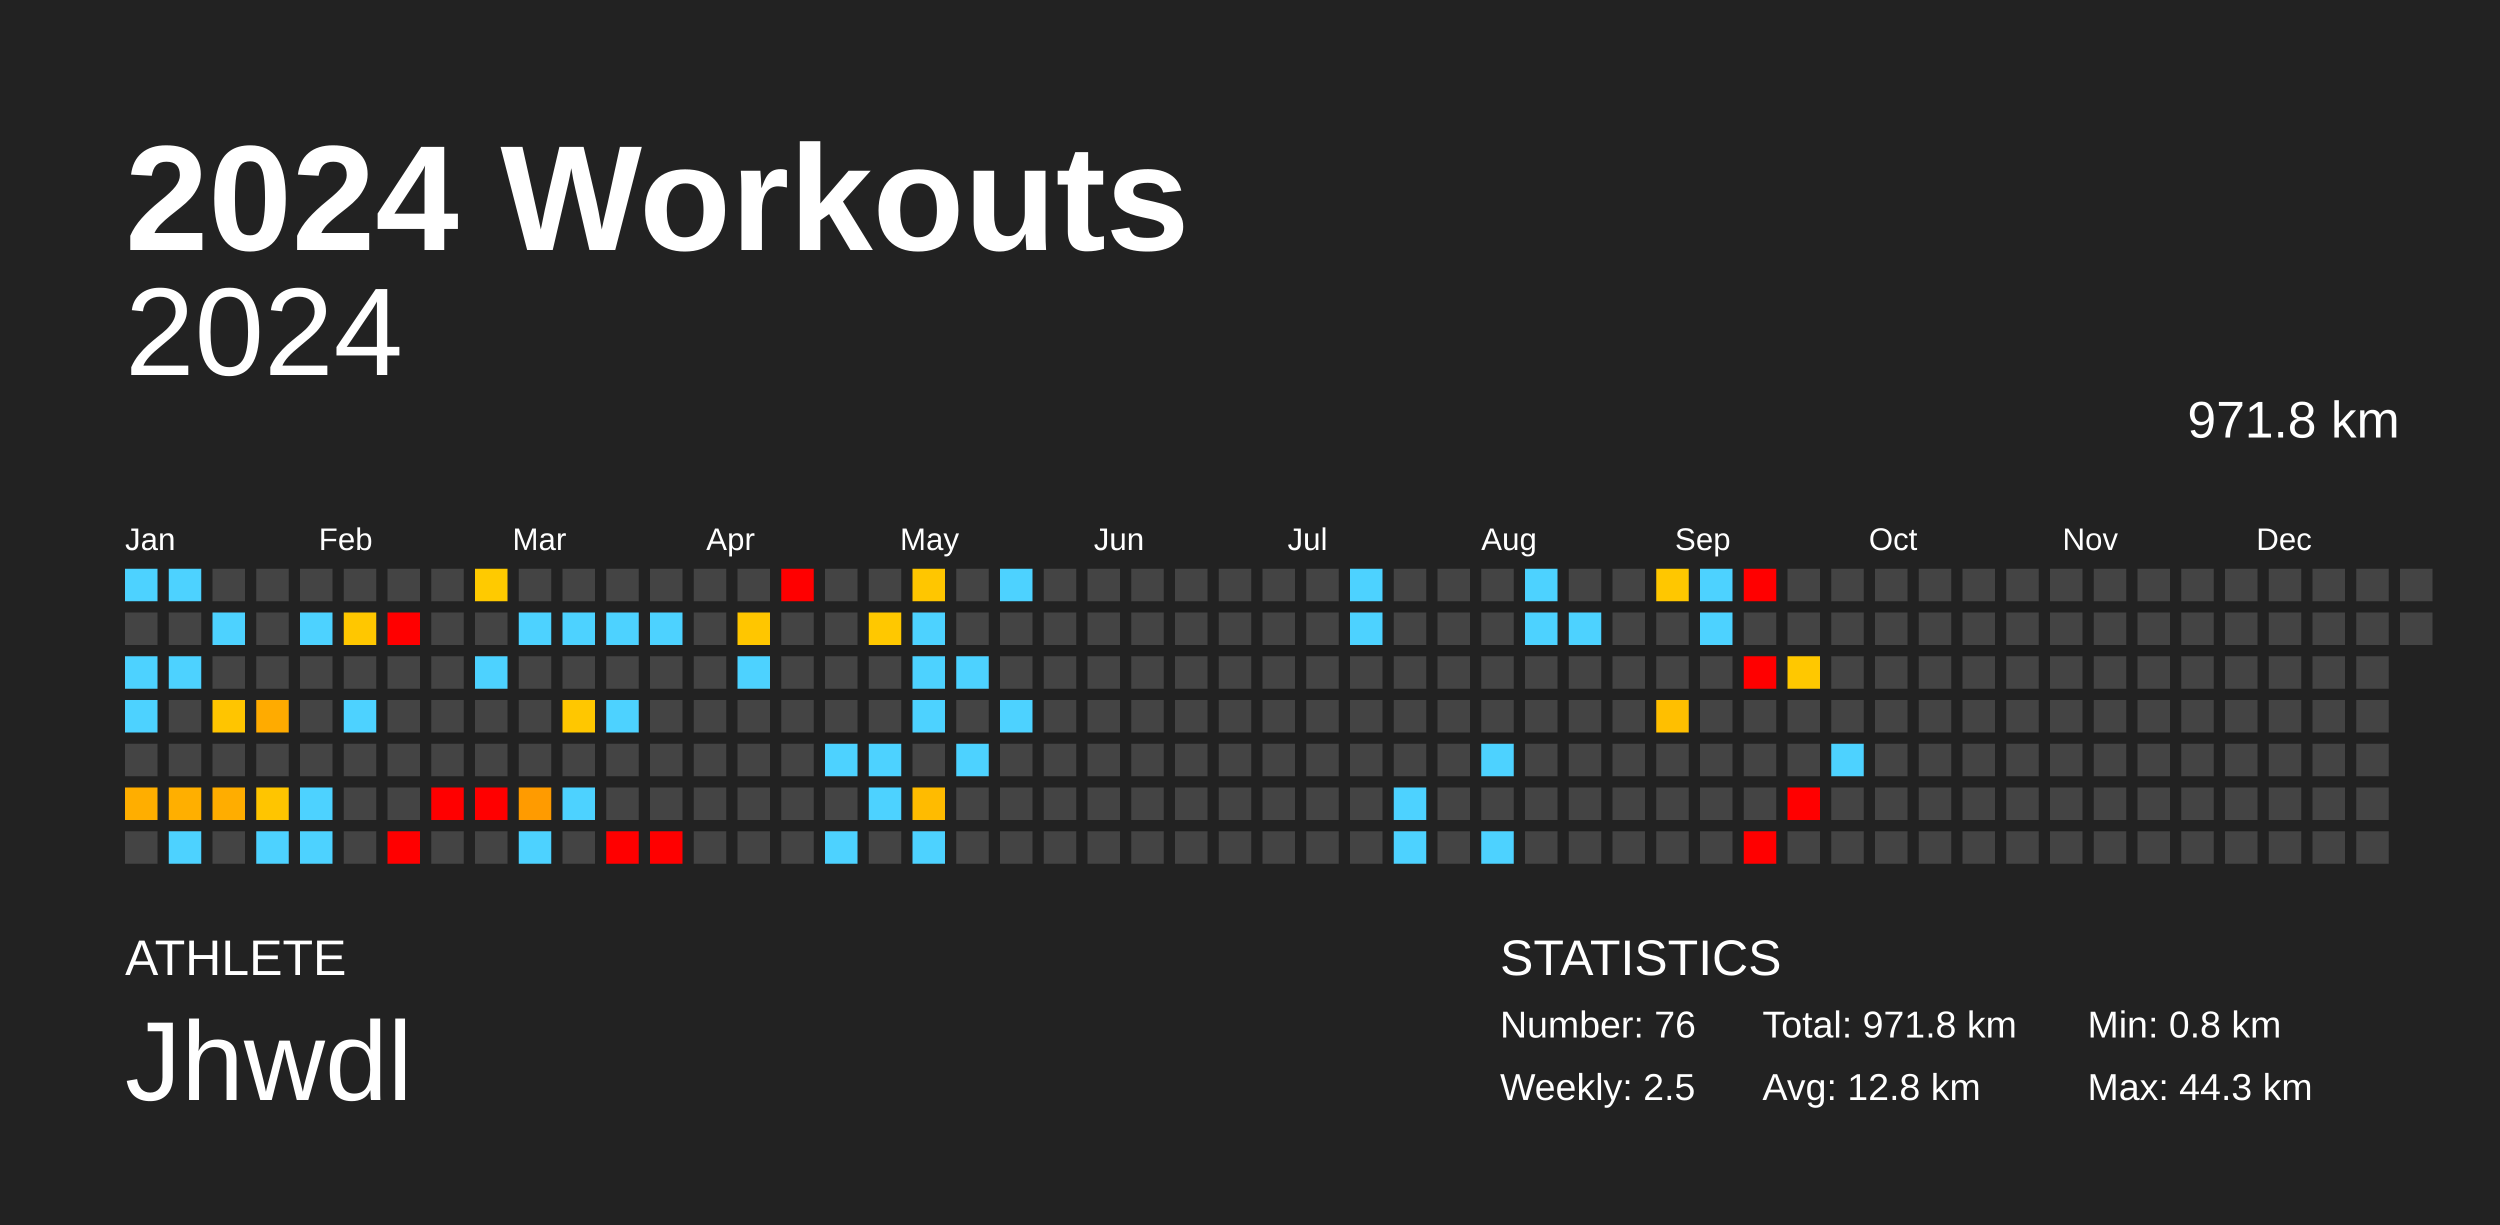
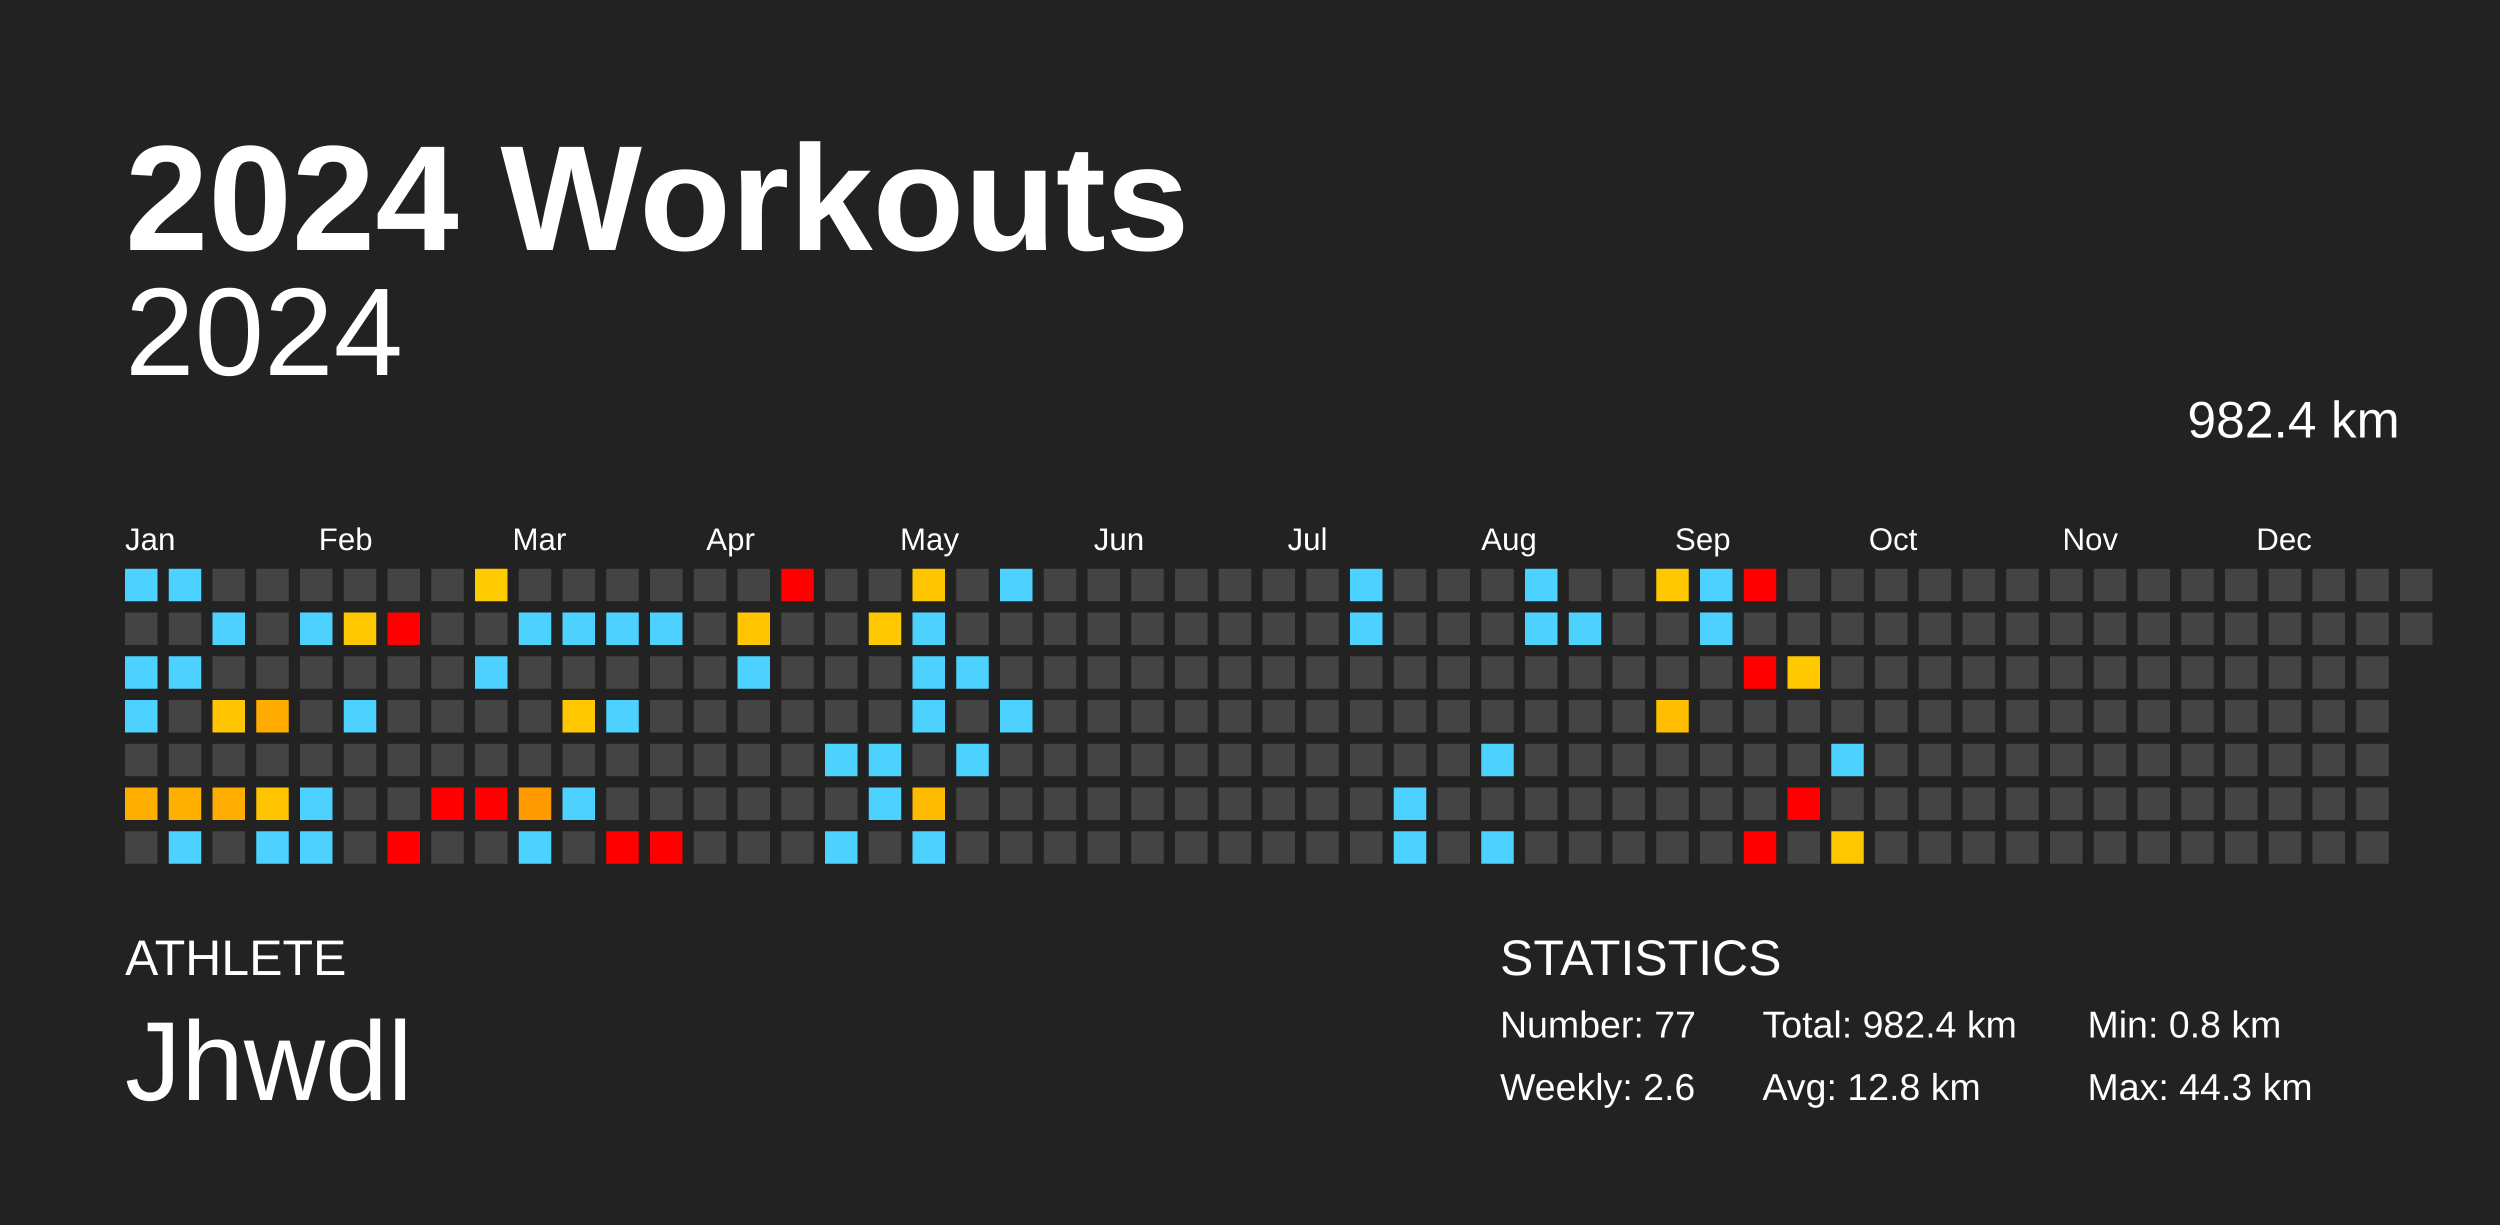
<svg xmlns="http://www.w3.org/2000/svg" baseProfile="full" height="98mm" version="1.1" viewBox="0,0,200,98" width="200mm">
  <defs />
  <rect fill="#222222" height="98" width="200" x="0" y="0" />
  <text fill="#FFFFFF" style="font-size:12px; font-family:Arial; font-weight:bold;" x="10" y="20">2024 Workouts</text>
  <text fill="#FFFFFF" style="font-size:4px; font-family:Arial" x="10" y="78">ATHLETE</text>
  <text fill="#FFFFFF" style="font-size:9px; font-family:Arial" x="10" y="88">Jhwdl</text>
  <text fill="#FFFFFF" style="font-size:4px; font-family:Arial" x="120" y="78">STATISTICS</text>
-   <text fill="#FFFFFF" style="font-size:3px; font-family:Arial" x="120" y="83">Number: 76</text>
-   <text fill="#FFFFFF" style="font-size:3px; font-family:Arial" x="120" y="88">Weekly: 2.5</text>
-   <text fill="#FFFFFF" style="font-size:3px; font-family:Arial" x="141" y="83">Total: 971.8 km</text>
+   <text fill="#FFFFFF" style="font-size:3px; font-family:Arial" x="120" y="83">Number: 77</text>
+   <text fill="#FFFFFF" style="font-size:3px; font-family:Arial" x="120" y="88">Weekly: 2.6</text>
+   <text fill="#FFFFFF" style="font-size:3px; font-family:Arial" x="141" y="83">Total: 982.4 km</text>
  <text fill="#FFFFFF" style="font-size:3px; font-family:Arial" x="141" y="88">Avg: 12.8 km</text>
  <text fill="#FFFFFF" style="font-size:3px; font-family:Arial" x="167" y="83">Min: 0.8 km</text>
  <text fill="#FFFFFF" style="font-size:3px; font-family:Arial" x="167" y="88">Max: 44.3 km</text>
  <text alignment-baseline="hanging" fill="#FFFFFF" style="font-size:10.0px; font-family:Arial;" x="10" y="30">2024</text>
-   <text alignment-baseline="hanging" fill="#FFFFFF" style="font-size:4.125px; font-family:Arial;" x="175" y="35">971.8 km</text>
+   <text alignment-baseline="hanging" fill="#FFFFFF" style="font-size:4.125px; font-family:Arial;" x="175" y="35">982.4 km</text>
  <text fill="#FFFFFF" style="font-size:2.5px; font-family:Arial" x="10.0" y="44">Jan</text>
  <text fill="#FFFFFF" style="font-size:2.5px; font-family:Arial" x="25.5" y="44">Feb</text>
  <text fill="#FFFFFF" style="font-size:2.5px; font-family:Arial" x="41.0" y="44">Mar</text>
  <text fill="#FFFFFF" style="font-size:2.5px; font-family:Arial" x="56.5" y="44">Apr</text>
  <text fill="#FFFFFF" style="font-size:2.5px; font-family:Arial" x="72.0" y="44">May</text>
  <text fill="#FFFFFF" style="font-size:2.5px; font-family:Arial" x="87.5" y="44">Jun</text>
  <text fill="#FFFFFF" style="font-size:2.5px; font-family:Arial" x="103.0" y="44">Jul</text>
  <text fill="#FFFFFF" style="font-size:2.5px; font-family:Arial" x="118.5" y="44">Aug</text>
  <text fill="#FFFFFF" style="font-size:2.5px; font-family:Arial" x="134.0" y="44">Sep</text>
  <text fill="#FFFFFF" style="font-size:2.5px; font-family:Arial" x="149.5" y="44">Oct</text>
  <text fill="#FFFFFF" style="font-size:2.5px; font-family:Arial" x="165.0" y="44">Nov</text>
  <text fill="#FFFFFF" style="font-size:2.5px; font-family:Arial" x="180.5" y="44">Dec</text>
  <rect fill="#4dd2ff" height="2.6" width="2.6" x="10.0" y="45.5" />
  <rect fill="#444444" height="2.6" width="2.6" x="10.0" y="49.0" />
  <rect fill="#4dd2ff" height="2.6" width="2.6" x="10.0" y="52.5" />
  <rect fill="#4dd2ff" height="2.6" width="2.6" x="10.0" y="56.0" />
  <rect fill="#444444" height="2.6" width="2.6" x="10.0" y="59.5" />
  <rect fill="#ffae00" height="2.6" width="2.6" x="10.0" y="63.0" />
  <rect fill="#444444" height="2.6" width="2.6" x="10.0" y="66.5" />
  <rect fill="#4dd2ff" height="2.6" width="2.6" x="13.5" y="45.5" />
  <rect fill="#444444" height="2.6" width="2.6" x="13.5" y="49.0" />
  <rect fill="#4dd2ff" height="2.6" width="2.6" x="13.5" y="52.5" />
  <rect fill="#444444" height="2.6" width="2.6" x="13.5" y="56.0" />
  <rect fill="#444444" height="2.6" width="2.6" x="13.5" y="59.5" />
  <rect fill="#ffaf00" height="2.6" width="2.6" x="13.5" y="63.0" />
  <rect fill="#4dd2ff" height="2.6" width="2.6" x="13.5" y="66.5" />
  <rect fill="#444444" height="2.6" width="2.6" x="17.0" y="45.5" />
  <rect fill="#4dd2ff" height="2.6" width="2.6" x="17.0" y="49.0" />
  <rect fill="#444444" height="2.6" width="2.6" x="17.0" y="52.5" />
  <rect fill="#ffc500" height="2.6" width="2.6" x="17.0" y="56.0" />
  <rect fill="#444444" height="2.6" width="2.6" x="17.0" y="59.5" />
  <rect fill="#ffad00" height="2.6" width="2.6" x="17.0" y="63.0" />
  <rect fill="#444444" height="2.6" width="2.6" x="17.0" y="66.5" />
  <rect fill="#444444" height="2.6" width="2.6" x="20.5" y="45.5" />
  <rect fill="#444444" height="2.6" width="2.6" x="20.5" y="49.0" />
  <rect fill="#444444" height="2.6" width="2.6" x="20.5" y="52.5" />
  <rect fill="#ffab00" height="2.6" width="2.6" x="20.5" y="56.0" />
  <rect fill="#444444" height="2.6" width="2.6" x="20.5" y="59.5" />
  <rect fill="#ffc500" height="2.6" width="2.6" x="20.5" y="63.0" />
  <rect fill="#4dd2ff" height="2.6" width="2.6" x="20.5" y="66.5" />
  <rect fill="#444444" height="2.6" width="2.6" x="24.0" y="45.5" />
  <rect fill="#4dd2ff" height="2.6" width="2.6" x="24.0" y="49.0" />
  <rect fill="#444444" height="2.6" width="2.6" x="24.0" y="52.5" />
  <rect fill="#444444" height="2.6" width="2.6" x="24.0" y="56.0" />
  <rect fill="#444444" height="2.6" width="2.6" x="24.0" y="59.5" />
  <rect fill="#4dd2ff" height="2.6" width="2.6" x="24.0" y="63.0" />
  <rect fill="#4dd2ff" height="2.6" width="2.6" x="24.0" y="66.5" />
  <rect fill="#444444" height="2.6" width="2.6" x="27.5" y="45.5" />
  <rect fill="#ffc700" height="2.6" width="2.6" x="27.5" y="49.0" />
  <rect fill="#444444" height="2.6" width="2.6" x="27.5" y="52.5" />
  <rect fill="#4dd2ff" height="2.6" width="2.6" x="27.5" y="56.0" />
  <rect fill="#444444" height="2.6" width="2.6" x="27.5" y="59.5" />
  <rect fill="#444444" height="2.6" width="2.6" x="27.5" y="63.0" />
  <rect fill="#444444" height="2.6" width="2.6" x="27.5" y="66.5" />
  <rect fill="#444444" height="2.6" width="2.6" x="31.0" y="45.5" />
  <rect fill="red" height="2.6" width="2.6" x="31.0" y="49.0" />
  <rect fill="#444444" height="2.6" width="2.6" x="31.0" y="52.5" />
  <rect fill="#444444" height="2.6" width="2.6" x="31.0" y="56.0" />
  <rect fill="#444444" height="2.6" width="2.6" x="31.0" y="59.5" />
  <rect fill="#444444" height="2.6" width="2.6" x="31.0" y="63.0" />
  <rect fill="red" height="2.6" width="2.6" x="31.0" y="66.5" />
  <rect fill="#444444" height="2.6" width="2.6" x="34.5" y="45.5" />
  <rect fill="#444444" height="2.6" width="2.6" x="34.5" y="49.0" />
  <rect fill="#444444" height="2.6" width="2.6" x="34.5" y="52.5" />
  <rect fill="#444444" height="2.6" width="2.6" x="34.5" y="56.0" />
  <rect fill="#444444" height="2.6" width="2.6" x="34.5" y="59.5" />
  <rect fill="red" height="2.6" width="2.6" x="34.5" y="63.0" />
  <rect fill="#444444" height="2.6" width="2.6" x="34.5" y="66.5" />
  <rect fill="#ffca00" height="2.6" width="2.6" x="38.0" y="45.5" />
  <rect fill="#444444" height="2.6" width="2.6" x="38.0" y="49.0" />
  <rect fill="#4dd2ff" height="2.6" width="2.6" x="38.0" y="52.5" />
  <rect fill="#444444" height="2.6" width="2.6" x="38.0" y="56.0" />
  <rect fill="#444444" height="2.6" width="2.6" x="38.0" y="59.5" />
  <rect fill="red" height="2.6" width="2.6" x="38.0" y="63.0" />
  <rect fill="#444444" height="2.6" width="2.6" x="38.0" y="66.5" />
  <rect fill="#444444" height="2.6" width="2.6" x="41.5" y="45.5" />
  <rect fill="#4dd2ff" height="2.6" width="2.6" x="41.5" y="49.0" />
  <rect fill="#444444" height="2.6" width="2.6" x="41.5" y="52.5" />
  <rect fill="#444444" height="2.6" width="2.6" x="41.5" y="56.0" />
  <rect fill="#444444" height="2.6" width="2.6" x="41.5" y="59.5" />
  <rect fill="#ff9b00" height="2.6" width="2.6" x="41.5" y="63.0" />
  <rect fill="#4dd2ff" height="2.6" width="2.6" x="41.5" y="66.5" />
  <rect fill="#444444" height="2.6" width="2.6" x="45.0" y="45.5" />
  <rect fill="#4dd2ff" height="2.6" width="2.6" x="45.0" y="49.0" />
  <rect fill="#444444" height="2.6" width="2.6" x="45.0" y="52.5" />
  <rect fill="#ffc700" height="2.6" width="2.6" x="45.0" y="56.0" />
  <rect fill="#444444" height="2.6" width="2.6" x="45.0" y="59.5" />
  <rect fill="#4dd2ff" height="2.6" width="2.6" x="45.0" y="63.0" />
  <rect fill="#444444" height="2.6" width="2.6" x="45.0" y="66.5" />
  <rect fill="#444444" height="2.6" width="2.6" x="48.5" y="45.5" />
  <rect fill="#4dd2ff" height="2.6" width="2.6" x="48.5" y="49.0" />
  <rect fill="#444444" height="2.6" width="2.6" x="48.5" y="52.5" />
  <rect fill="#4dd2ff" height="2.6" width="2.6" x="48.5" y="56.0" />
  <rect fill="#444444" height="2.6" width="2.6" x="48.5" y="59.5" />
  <rect fill="#444444" height="2.6" width="2.6" x="48.5" y="63.0" />
  <rect fill="red" height="2.6" width="2.6" x="48.5" y="66.5" />
  <rect fill="#444444" height="2.6" width="2.6" x="52.0" y="45.5" />
  <rect fill="#4dd2ff" height="2.6" width="2.6" x="52.0" y="49.0" />
  <rect fill="#444444" height="2.6" width="2.6" x="52.0" y="52.5" />
  <rect fill="#444444" height="2.6" width="2.6" x="52.0" y="56.0" />
  <rect fill="#444444" height="2.6" width="2.6" x="52.0" y="59.5" />
  <rect fill="#444444" height="2.6" width="2.6" x="52.0" y="63.0" />
  <rect fill="red" height="2.6" width="2.6" x="52.0" y="66.5" />
  <rect fill="#444444" height="2.6" width="2.6" x="55.5" y="45.5" />
  <rect fill="#444444" height="2.6" width="2.6" x="55.5" y="49.0" />
  <rect fill="#444444" height="2.6" width="2.6" x="55.5" y="52.5" />
  <rect fill="#444444" height="2.6" width="2.6" x="55.5" y="56.0" />
  <rect fill="#444444" height="2.6" width="2.6" x="55.5" y="59.5" />
  <rect fill="#444444" height="2.6" width="2.6" x="55.5" y="63.0" />
  <rect fill="#444444" height="2.6" width="2.6" x="55.5" y="66.5" />
  <rect fill="#444444" height="2.6" width="2.6" x="59.0" y="45.5" />
  <rect fill="#ffc600" height="2.6" width="2.6" x="59.0" y="49.0" />
  <rect fill="#4dd2ff" height="2.6" width="2.6" x="59.0" y="52.5" />
  <rect fill="#444444" height="2.6" width="2.6" x="59.0" y="56.0" />
  <rect fill="#444444" height="2.6" width="2.6" x="59.0" y="59.5" />
  <rect fill="#444444" height="2.6" width="2.6" x="59.0" y="63.0" />
  <rect fill="#444444" height="2.6" width="2.6" x="59.0" y="66.5" />
  <rect fill="red" height="2.6" width="2.6" x="62.5" y="45.5" />
  <rect fill="#444444" height="2.6" width="2.6" x="62.5" y="49.0" />
  <rect fill="#444444" height="2.6" width="2.6" x="62.5" y="52.5" />
  <rect fill="#444444" height="2.6" width="2.6" x="62.5" y="56.0" />
  <rect fill="#444444" height="2.6" width="2.6" x="62.5" y="59.5" />
  <rect fill="#444444" height="2.6" width="2.6" x="62.5" y="63.0" />
  <rect fill="#444444" height="2.6" width="2.6" x="62.5" y="66.5" />
  <rect fill="#444444" height="2.6" width="2.6" x="66.0" y="45.5" />
  <rect fill="#444444" height="2.6" width="2.6" x="66.0" y="49.0" />
  <rect fill="#444444" height="2.6" width="2.6" x="66.0" y="52.5" />
  <rect fill="#444444" height="2.6" width="2.6" x="66.0" y="56.0" />
  <rect fill="#4dd2ff" height="2.6" width="2.6" x="66.0" y="59.5" />
  <rect fill="#444444" height="2.6" width="2.6" x="66.0" y="63.0" />
  <rect fill="#4dd2ff" height="2.6" width="2.6" x="66.0" y="66.5" />
  <rect fill="#444444" height="2.6" width="2.6" x="69.5" y="45.5" />
  <rect fill="#ffc800" height="2.6" width="2.6" x="69.5" y="49.0" />
  <rect fill="#444444" height="2.6" width="2.6" x="69.5" y="52.5" />
  <rect fill="#444444" height="2.6" width="2.6" x="69.5" y="56.0" />
  <rect fill="#4dd2ff" height="2.6" width="2.6" x="69.5" y="59.5" />
  <rect fill="#4dd2ff" height="2.6" width="2.6" x="69.5" y="63.0" />
  <rect fill="#444444" height="2.6" width="2.6" x="69.5" y="66.5" />
  <rect fill="#ffc600" height="2.6" width="2.6" x="73.0" y="45.5" />
  <rect fill="#4dd2ff" height="2.6" width="2.6" x="73.0" y="49.0" />
  <rect fill="#4dd2ff" height="2.6" width="2.6" x="73.0" y="52.5" />
  <rect fill="#4dd2ff" height="2.6" width="2.6" x="73.0" y="56.0" />
  <rect fill="#444444" height="2.6" width="2.6" x="73.0" y="59.5" />
  <rect fill="#ffbb00" height="2.6" width="2.6" x="73.0" y="63.0" />
  <rect fill="#4dd2ff" height="2.6" width="2.6" x="73.0" y="66.5" />
  <rect fill="#444444" height="2.6" width="2.6" x="76.5" y="45.5" />
  <rect fill="#444444" height="2.6" width="2.6" x="76.5" y="49.0" />
  <rect fill="#4dd2ff" height="2.6" width="2.6" x="76.5" y="52.5" />
  <rect fill="#444444" height="2.6" width="2.6" x="76.5" y="56.0" />
  <rect fill="#4dd2ff" height="2.6" width="2.6" x="76.5" y="59.5" />
  <rect fill="#444444" height="2.6" width="2.6" x="76.5" y="63.0" />
  <rect fill="#444444" height="2.6" width="2.6" x="76.5" y="66.5" />
  <rect fill="#4dd2ff" height="2.6" width="2.6" x="80.0" y="45.5" />
  <rect fill="#444444" height="2.6" width="2.6" x="80.0" y="49.0" />
  <rect fill="#444444" height="2.6" width="2.6" x="80.0" y="52.5" />
  <rect fill="#4dd2ff" height="2.6" width="2.6" x="80.0" y="56.0" />
  <rect fill="#444444" height="2.6" width="2.6" x="80.0" y="59.5" />
  <rect fill="#444444" height="2.6" width="2.6" x="80.0" y="63.0" />
  <rect fill="#444444" height="2.6" width="2.6" x="80.0" y="66.5" />
  <rect fill="#444444" height="2.6" width="2.6" x="83.5" y="45.5" />
  <rect fill="#444444" height="2.6" width="2.6" x="83.5" y="49.0" />
  <rect fill="#444444" height="2.6" width="2.6" x="83.5" y="52.5" />
  <rect fill="#444444" height="2.6" width="2.6" x="83.5" y="56.0" />
  <rect fill="#444444" height="2.6" width="2.6" x="83.5" y="59.5" />
  <rect fill="#444444" height="2.6" width="2.6" x="83.5" y="63.0" />
  <rect fill="#444444" height="2.6" width="2.6" x="83.5" y="66.5" />
  <rect fill="#444444" height="2.6" width="2.6" x="87.0" y="45.5" />
  <rect fill="#444444" height="2.6" width="2.6" x="87.0" y="49.0" />
  <rect fill="#444444" height="2.6" width="2.6" x="87.0" y="52.5" />
  <rect fill="#444444" height="2.6" width="2.6" x="87.0" y="56.0" />
  <rect fill="#444444" height="2.6" width="2.6" x="87.0" y="59.5" />
  <rect fill="#444444" height="2.6" width="2.6" x="87.0" y="63.0" />
  <rect fill="#444444" height="2.6" width="2.6" x="87.0" y="66.5" />
  <rect fill="#444444" height="2.6" width="2.6" x="90.5" y="45.5" />
  <rect fill="#444444" height="2.6" width="2.6" x="90.5" y="49.0" />
  <rect fill="#444444" height="2.6" width="2.6" x="90.5" y="52.5" />
  <rect fill="#444444" height="2.6" width="2.6" x="90.5" y="56.0" />
  <rect fill="#444444" height="2.6" width="2.6" x="90.5" y="59.5" />
  <rect fill="#444444" height="2.6" width="2.6" x="90.5" y="63.0" />
  <rect fill="#444444" height="2.6" width="2.6" x="90.5" y="66.5" />
  <rect fill="#444444" height="2.6" width="2.6" x="94.0" y="45.5" />
  <rect fill="#444444" height="2.6" width="2.6" x="94.0" y="49.0" />
  <rect fill="#444444" height="2.6" width="2.6" x="94.0" y="52.5" />
  <rect fill="#444444" height="2.6" width="2.6" x="94.0" y="56.0" />
  <rect fill="#444444" height="2.6" width="2.6" x="94.0" y="59.5" />
  <rect fill="#444444" height="2.6" width="2.6" x="94.0" y="63.0" />
  <rect fill="#444444" height="2.6" width="2.6" x="94.0" y="66.5" />
  <rect fill="#444444" height="2.6" width="2.6" x="97.5" y="45.5" />
  <rect fill="#444444" height="2.6" width="2.6" x="97.5" y="49.0" />
  <rect fill="#444444" height="2.6" width="2.6" x="97.5" y="52.5" />
  <rect fill="#444444" height="2.6" width="2.6" x="97.5" y="56.0" />
  <rect fill="#444444" height="2.6" width="2.6" x="97.5" y="59.5" />
  <rect fill="#444444" height="2.6" width="2.6" x="97.5" y="63.0" />
  <rect fill="#444444" height="2.6" width="2.6" x="97.5" y="66.5" />
  <rect fill="#444444" height="2.6" width="2.6" x="101.0" y="45.5" />
  <rect fill="#444444" height="2.6" width="2.6" x="101.0" y="49.0" />
  <rect fill="#444444" height="2.6" width="2.6" x="101.0" y="52.5" />
  <rect fill="#444444" height="2.6" width="2.6" x="101.0" y="56.0" />
  <rect fill="#444444" height="2.6" width="2.6" x="101.0" y="59.5" />
  <rect fill="#444444" height="2.6" width="2.6" x="101.0" y="63.0" />
  <rect fill="#444444" height="2.6" width="2.6" x="101.0" y="66.5" />
  <rect fill="#444444" height="2.6" width="2.6" x="104.5" y="45.5" />
  <rect fill="#444444" height="2.6" width="2.6" x="104.5" y="49.0" />
  <rect fill="#444444" height="2.6" width="2.6" x="104.5" y="52.5" />
  <rect fill="#444444" height="2.6" width="2.6" x="104.5" y="56.0" />
  <rect fill="#444444" height="2.6" width="2.6" x="104.5" y="59.5" />
  <rect fill="#444444" height="2.6" width="2.6" x="104.5" y="63.0" />
  <rect fill="#444444" height="2.6" width="2.6" x="104.5" y="66.5" />
  <rect fill="#4dd2ff" height="2.6" width="2.6" x="108.0" y="45.5" />
  <rect fill="#4dd2ff" height="2.6" width="2.6" x="108.0" y="49.0" />
  <rect fill="#444444" height="2.6" width="2.6" x="108.0" y="52.5" />
  <rect fill="#444444" height="2.6" width="2.6" x="108.0" y="56.0" />
  <rect fill="#444444" height="2.6" width="2.6" x="108.0" y="59.5" />
  <rect fill="#444444" height="2.6" width="2.6" x="108.0" y="63.0" />
  <rect fill="#444444" height="2.6" width="2.6" x="108.0" y="66.5" />
  <rect fill="#444444" height="2.6" width="2.6" x="111.5" y="45.5" />
  <rect fill="#444444" height="2.6" width="2.6" x="111.5" y="49.0" />
  <rect fill="#444444" height="2.6" width="2.6" x="111.5" y="52.5" />
  <rect fill="#444444" height="2.6" width="2.6" x="111.5" y="56.0" />
  <rect fill="#444444" height="2.6" width="2.6" x="111.5" y="59.5" />
  <rect fill="#4dd2ff" height="2.6" width="2.6" x="111.5" y="63.0" />
  <rect fill="#4dd2ff" height="2.6" width="2.6" x="111.5" y="66.5" />
  <rect fill="#444444" height="2.6" width="2.6" x="115.0" y="45.5" />
  <rect fill="#444444" height="2.6" width="2.6" x="115.0" y="49.0" />
  <rect fill="#444444" height="2.6" width="2.6" x="115.0" y="52.5" />
  <rect fill="#444444" height="2.6" width="2.6" x="115.0" y="56.0" />
  <rect fill="#444444" height="2.6" width="2.6" x="115.0" y="59.5" />
  <rect fill="#444444" height="2.6" width="2.6" x="115.0" y="63.0" />
  <rect fill="#444444" height="2.6" width="2.6" x="115.0" y="66.5" />
  <rect fill="#444444" height="2.6" width="2.6" x="118.5" y="45.5" />
  <rect fill="#444444" height="2.6" width="2.6" x="118.5" y="49.0" />
  <rect fill="#444444" height="2.6" width="2.6" x="118.5" y="52.5" />
  <rect fill="#444444" height="2.6" width="2.6" x="118.5" y="56.0" />
  <rect fill="#4dd2ff" height="2.6" width="2.6" x="118.5" y="59.5" />
  <rect fill="#444444" height="2.6" width="2.6" x="118.5" y="63.0" />
  <rect fill="#4dd2ff" height="2.6" width="2.6" x="118.5" y="66.5" />
  <rect fill="#4dd2ff" height="2.6" width="2.6" x="122.0" y="45.5" />
  <rect fill="#4dd2ff" height="2.6" width="2.6" x="122.0" y="49.0" />
  <rect fill="#444444" height="2.6" width="2.6" x="122.0" y="52.5" />
  <rect fill="#444444" height="2.6" width="2.6" x="122.0" y="56.0" />
  <rect fill="#444444" height="2.6" width="2.6" x="122.0" y="59.5" />
  <rect fill="#444444" height="2.6" width="2.6" x="122.0" y="63.0" />
  <rect fill="#444444" height="2.6" width="2.6" x="122.0" y="66.5" />
  <rect fill="#444444" height="2.6" width="2.6" x="125.5" y="45.5" />
  <rect fill="#4dd2ff" height="2.6" width="2.6" x="125.5" y="49.0" />
  <rect fill="#444444" height="2.6" width="2.6" x="125.5" y="52.5" />
  <rect fill="#444444" height="2.6" width="2.6" x="125.5" y="56.0" />
  <rect fill="#444444" height="2.6" width="2.6" x="125.5" y="59.5" />
  <rect fill="#444444" height="2.6" width="2.6" x="125.5" y="63.0" />
  <rect fill="#444444" height="2.6" width="2.6" x="125.5" y="66.5" />
  <rect fill="#444444" height="2.6" width="2.6" x="129.0" y="45.5" />
  <rect fill="#444444" height="2.6" width="2.6" x="129.0" y="49.0" />
  <rect fill="#444444" height="2.6" width="2.6" x="129.0" y="52.5" />
  <rect fill="#444444" height="2.6" width="2.6" x="129.0" y="56.0" />
  <rect fill="#444444" height="2.6" width="2.6" x="129.0" y="59.5" />
  <rect fill="#444444" height="2.6" width="2.6" x="129.0" y="63.0" />
  <rect fill="#444444" height="2.6" width="2.6" x="129.0" y="66.5" />
  <rect fill="#ffc700" height="2.6" width="2.6" x="132.5" y="45.5" />
  <rect fill="#444444" height="2.6" width="2.6" x="132.5" y="49.0" />
  <rect fill="#444444" height="2.6" width="2.6" x="132.5" y="52.5" />
  <rect fill="#ffbf00" height="2.6" width="2.6" x="132.5" y="56.0" />
  <rect fill="#444444" height="2.6" width="2.6" x="132.5" y="59.5" />
  <rect fill="#444444" height="2.6" width="2.6" x="132.5" y="63.0" />
  <rect fill="#444444" height="2.6" width="2.6" x="132.5" y="66.5" />
  <rect fill="#4dd2ff" height="2.6" width="2.6" x="136.0" y="45.5" />
  <rect fill="#4dd2ff" height="2.6" width="2.6" x="136.0" y="49.0" />
  <rect fill="#444444" height="2.6" width="2.6" x="136.0" y="52.5" />
  <rect fill="#444444" height="2.6" width="2.6" x="136.0" y="56.0" />
  <rect fill="#444444" height="2.6" width="2.6" x="136.0" y="59.5" />
  <rect fill="#444444" height="2.6" width="2.6" x="136.0" y="63.0" />
  <rect fill="#444444" height="2.6" width="2.6" x="136.0" y="66.5" />
  <rect fill="red" height="2.6" width="2.6" x="139.5" y="45.5" />
  <rect fill="#444444" height="2.6" width="2.6" x="139.5" y="49.0" />
  <rect fill="red" height="2.6" width="2.6" x="139.5" y="52.5" />
  <rect fill="#444444" height="2.6" width="2.6" x="139.5" y="56.0" />
  <rect fill="#444444" height="2.6" width="2.6" x="139.5" y="59.5" />
  <rect fill="#444444" height="2.6" width="2.6" x="139.5" y="63.0" />
  <rect fill="red" height="2.6" width="2.6" x="139.5" y="66.5" />
  <rect fill="#444444" height="2.6" width="2.6" x="143.0" y="45.5" />
  <rect fill="#444444" height="2.6" width="2.6" x="143.0" y="49.0" />
  <rect fill="#ffc800" height="2.6" width="2.6" x="143.0" y="52.5" />
  <rect fill="#444444" height="2.6" width="2.6" x="143.0" y="56.0" />
  <rect fill="#444444" height="2.6" width="2.6" x="143.0" y="59.5" />
  <rect fill="red" height="2.6" width="2.6" x="143.0" y="63.0" />
  <rect fill="#444444" height="2.6" width="2.6" x="143.0" y="66.5" />
  <rect fill="#444444" height="2.6" width="2.6" x="146.5" y="45.5" />
  <rect fill="#444444" height="2.6" width="2.6" x="146.5" y="49.0" />
  <rect fill="#444444" height="2.6" width="2.6" x="146.5" y="52.5" />
  <rect fill="#444444" height="2.6" width="2.6" x="146.5" y="56.0" />
  <rect fill="#4dd2ff" height="2.6" width="2.6" x="146.5" y="59.5" />
  <rect fill="#444444" height="2.6" width="2.6" x="146.5" y="63.0" />
-   <rect fill="#444444" height="2.6" width="2.6" x="146.5" y="66.5" />
+   <rect fill="#ffc700" height="2.6" width="2.6" x="146.5" y="66.5" />
  <rect fill="#444444" height="2.6" width="2.6" x="150.0" y="45.5" />
  <rect fill="#444444" height="2.6" width="2.6" x="150.0" y="49.0" />
  <rect fill="#444444" height="2.6" width="2.6" x="150.0" y="52.5" />
  <rect fill="#444444" height="2.6" width="2.6" x="150.0" y="56.0" />
  <rect fill="#444444" height="2.6" width="2.6" x="150.0" y="59.5" />
  <rect fill="#444444" height="2.6" width="2.6" x="150.0" y="63.0" />
  <rect fill="#444444" height="2.6" width="2.6" x="150.0" y="66.5" />
  <rect fill="#444444" height="2.6" width="2.6" x="153.5" y="45.5" />
  <rect fill="#444444" height="2.6" width="2.6" x="153.5" y="49.0" />
  <rect fill="#444444" height="2.6" width="2.6" x="153.5" y="52.5" />
  <rect fill="#444444" height="2.6" width="2.6" x="153.5" y="56.0" />
  <rect fill="#444444" height="2.6" width="2.6" x="153.5" y="59.5" />
  <rect fill="#444444" height="2.6" width="2.6" x="153.5" y="63.0" />
  <rect fill="#444444" height="2.6" width="2.6" x="153.5" y="66.5" />
  <rect fill="#444444" height="2.6" width="2.6" x="157.0" y="45.5" />
  <rect fill="#444444" height="2.6" width="2.6" x="157.0" y="49.0" />
  <rect fill="#444444" height="2.6" width="2.6" x="157.0" y="52.5" />
  <rect fill="#444444" height="2.6" width="2.6" x="157.0" y="56.0" />
  <rect fill="#444444" height="2.6" width="2.6" x="157.0" y="59.5" />
  <rect fill="#444444" height="2.6" width="2.6" x="157.0" y="63.0" />
  <rect fill="#444444" height="2.6" width="2.6" x="157.0" y="66.5" />
  <rect fill="#444444" height="2.6" width="2.6" x="160.5" y="45.5" />
  <rect fill="#444444" height="2.6" width="2.6" x="160.5" y="49.0" />
  <rect fill="#444444" height="2.6" width="2.6" x="160.5" y="52.5" />
  <rect fill="#444444" height="2.6" width="2.6" x="160.5" y="56.0" />
  <rect fill="#444444" height="2.6" width="2.6" x="160.5" y="59.5" />
  <rect fill="#444444" height="2.6" width="2.6" x="160.5" y="63.0" />
  <rect fill="#444444" height="2.6" width="2.6" x="160.5" y="66.5" />
  <rect fill="#444444" height="2.6" width="2.6" x="164.0" y="45.5" />
  <rect fill="#444444" height="2.6" width="2.6" x="164.0" y="49.0" />
  <rect fill="#444444" height="2.6" width="2.6" x="164.0" y="52.5" />
  <rect fill="#444444" height="2.6" width="2.6" x="164.0" y="56.0" />
  <rect fill="#444444" height="2.6" width="2.6" x="164.0" y="59.5" />
  <rect fill="#444444" height="2.6" width="2.6" x="164.0" y="63.0" />
  <rect fill="#444444" height="2.6" width="2.6" x="164.0" y="66.5" />
  <rect fill="#444444" height="2.6" width="2.6" x="167.5" y="45.5" />
  <rect fill="#444444" height="2.6" width="2.6" x="167.5" y="49.0" />
  <rect fill="#444444" height="2.6" width="2.6" x="167.5" y="52.5" />
  <rect fill="#444444" height="2.6" width="2.6" x="167.5" y="56.0" />
  <rect fill="#444444" height="2.6" width="2.6" x="167.5" y="59.5" />
  <rect fill="#444444" height="2.6" width="2.6" x="167.5" y="63.0" />
  <rect fill="#444444" height="2.6" width="2.6" x="167.5" y="66.5" />
  <rect fill="#444444" height="2.6" width="2.6" x="171.0" y="45.5" />
  <rect fill="#444444" height="2.6" width="2.6" x="171.0" y="49.0" />
  <rect fill="#444444" height="2.6" width="2.6" x="171.0" y="52.5" />
  <rect fill="#444444" height="2.6" width="2.6" x="171.0" y="56.0" />
  <rect fill="#444444" height="2.6" width="2.6" x="171.0" y="59.5" />
  <rect fill="#444444" height="2.6" width="2.6" x="171.0" y="63.0" />
  <rect fill="#444444" height="2.6" width="2.6" x="171.0" y="66.5" />
  <rect fill="#444444" height="2.6" width="2.6" x="174.5" y="45.5" />
  <rect fill="#444444" height="2.6" width="2.6" x="174.5" y="49.0" />
  <rect fill="#444444" height="2.6" width="2.6" x="174.5" y="52.5" />
  <rect fill="#444444" height="2.6" width="2.6" x="174.5" y="56.0" />
  <rect fill="#444444" height="2.6" width="2.6" x="174.5" y="59.5" />
  <rect fill="#444444" height="2.6" width="2.6" x="174.5" y="63.0" />
  <rect fill="#444444" height="2.6" width="2.6" x="174.5" y="66.5" />
  <rect fill="#444444" height="2.6" width="2.6" x="178.0" y="45.5" />
  <rect fill="#444444" height="2.6" width="2.6" x="178.0" y="49.0" />
  <rect fill="#444444" height="2.6" width="2.6" x="178.0" y="52.5" />
  <rect fill="#444444" height="2.6" width="2.6" x="178.0" y="56.0" />
  <rect fill="#444444" height="2.6" width="2.6" x="178.0" y="59.5" />
  <rect fill="#444444" height="2.6" width="2.6" x="178.0" y="63.0" />
  <rect fill="#444444" height="2.6" width="2.6" x="178.0" y="66.5" />
  <rect fill="#444444" height="2.6" width="2.6" x="181.5" y="45.5" />
  <rect fill="#444444" height="2.6" width="2.6" x="181.5" y="49.0" />
  <rect fill="#444444" height="2.6" width="2.6" x="181.5" y="52.5" />
  <rect fill="#444444" height="2.6" width="2.6" x="181.5" y="56.0" />
  <rect fill="#444444" height="2.6" width="2.6" x="181.5" y="59.5" />
  <rect fill="#444444" height="2.6" width="2.6" x="181.5" y="63.0" />
  <rect fill="#444444" height="2.6" width="2.6" x="181.5" y="66.5" />
  <rect fill="#444444" height="2.6" width="2.6" x="185.0" y="45.5" />
  <rect fill="#444444" height="2.6" width="2.6" x="185.0" y="49.0" />
  <rect fill="#444444" height="2.6" width="2.6" x="185.0" y="52.5" />
  <rect fill="#444444" height="2.6" width="2.6" x="185.0" y="56.0" />
  <rect fill="#444444" height="2.6" width="2.6" x="185.0" y="59.5" />
  <rect fill="#444444" height="2.6" width="2.6" x="185.0" y="63.0" />
  <rect fill="#444444" height="2.6" width="2.6" x="185.0" y="66.5" />
  <rect fill="#444444" height="2.6" width="2.6" x="188.5" y="45.5" />
  <rect fill="#444444" height="2.6" width="2.6" x="188.5" y="49.0" />
  <rect fill="#444444" height="2.6" width="2.6" x="188.5" y="52.5" />
  <rect fill="#444444" height="2.6" width="2.6" x="188.5" y="56.0" />
  <rect fill="#444444" height="2.6" width="2.6" x="188.5" y="59.5" />
  <rect fill="#444444" height="2.6" width="2.6" x="188.5" y="63.0" />
  <rect fill="#444444" height="2.6" width="2.6" x="188.5" y="66.5" />
  <rect fill="#444444" height="2.6" width="2.6" x="192.0" y="45.5" />
  <rect fill="#444444" height="2.6" width="2.6" x="192.0" y="49.0" />
</svg>
